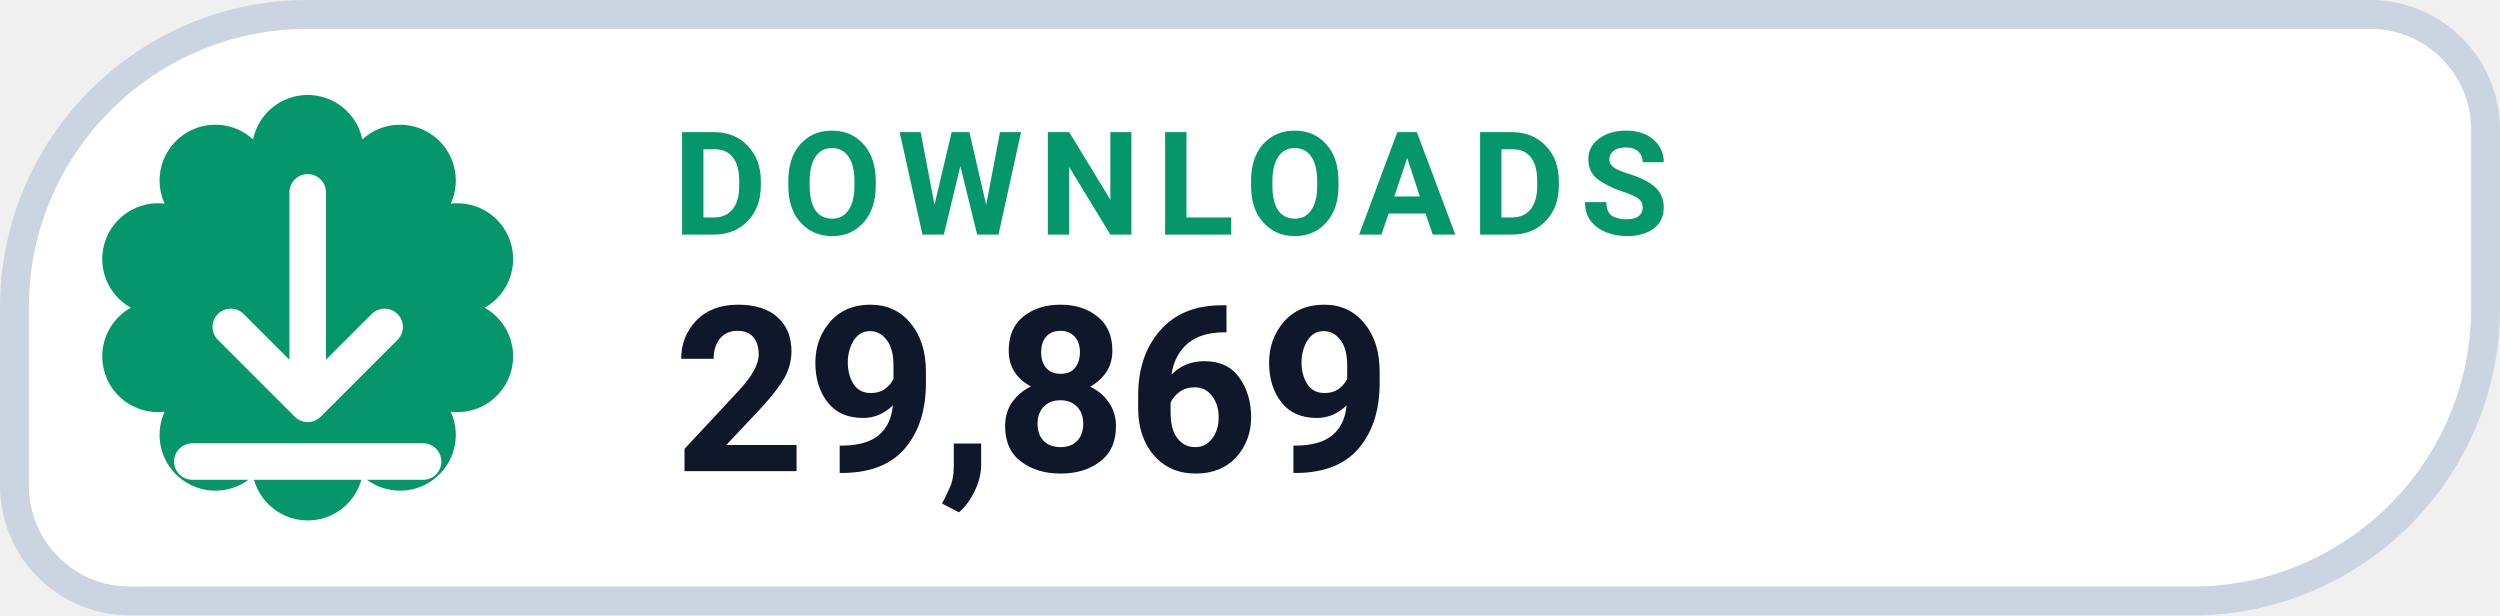
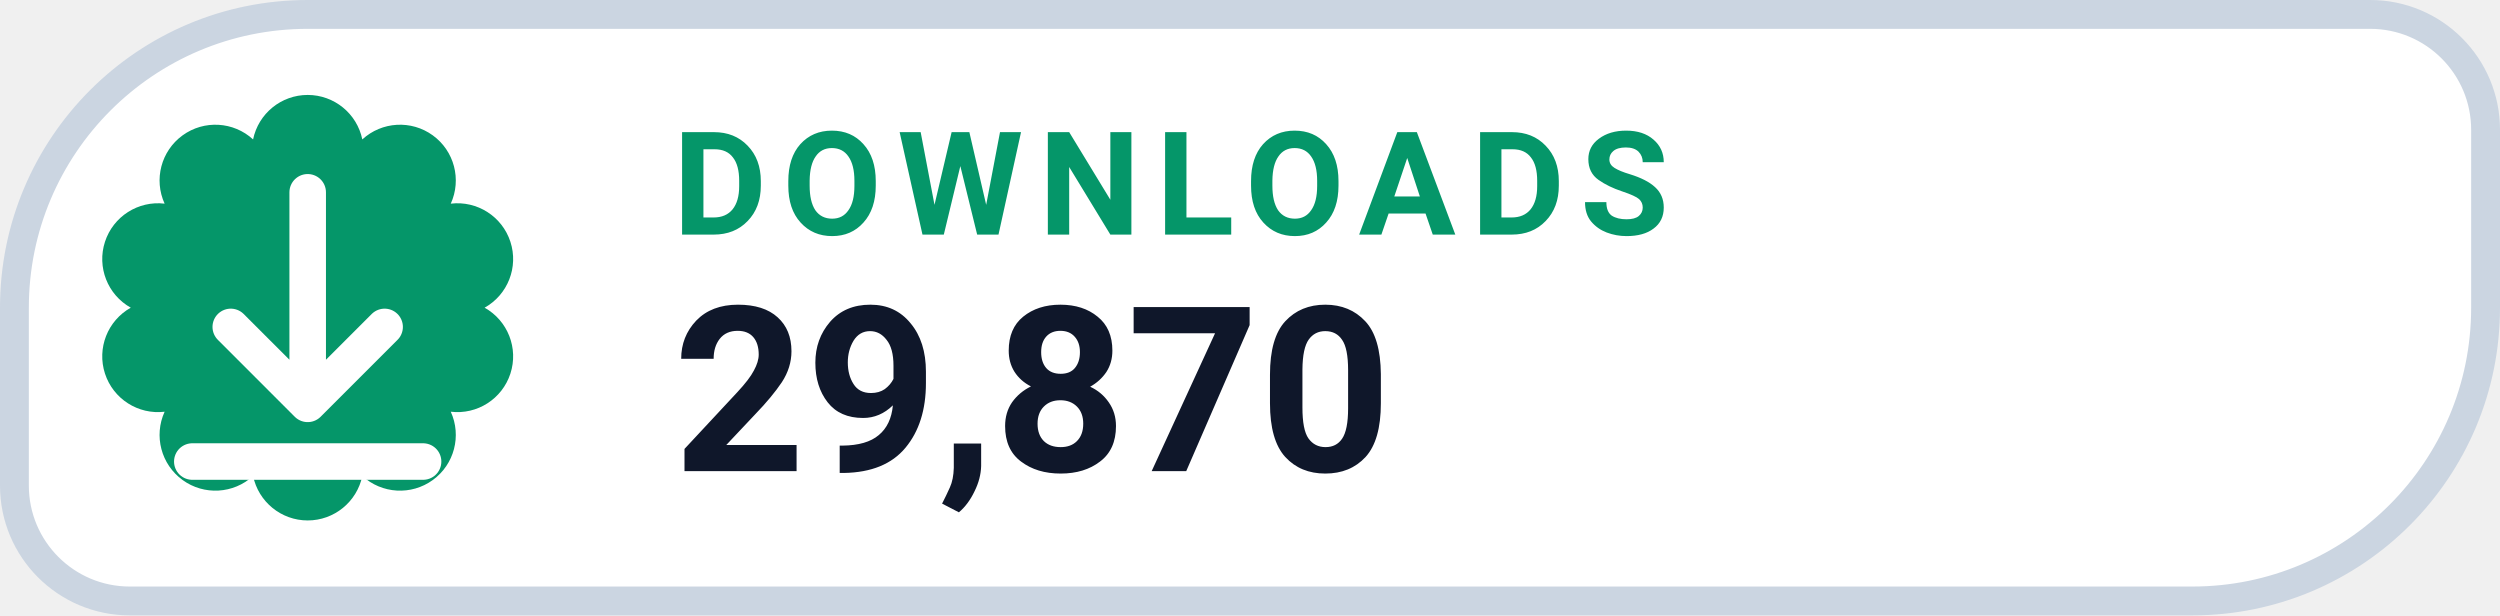
- <svg xmlns="http://www.w3.org/2000/svg" width="130" height="32" viewBox="0 0 130 32" role="img" aria-label="DOWNLOADS 29,869">
+ <svg xmlns="http://www.w3.org/2000/svg" width="130" height="32" viewBox="0 0 130 32" role="img" aria-label="DOWNLOADS 29,870">
  <path d="M 16.00 0.75 H 123.25 A 6.00 6.00 0 0 1 129.25 6.75 V 16.00 A 15.25 15.25 0 0 1 114.00 31.25 H 6.75 A 6.00 6.00 0 0 1 0.75 25.25 V 16.00 A 15.25 15.25 0 0 1 16.00 0.75 Z" fill="#FFFFFF" stroke="#CBD5E1" stroke-width="1.5" />
  <path d="M 13.16 7.25 A 2.90 2.90 0 0 1 18.84 7.25 A 2.90 2.90 0 0 1 23.44 10.59 A 2.90 2.90 0 0 1 25.20 16.00 A 2.90 2.90 0 0 1 23.44 21.41 A 2.90 2.90 0 0 1 18.84 24.75 A 2.90 2.90 0 0 1 13.16 24.75 A 2.90 2.90 0 0 1 8.56 21.41 A 2.90 2.90 0 0 1 6.80 16.00 A 2.90 2.90 0 0 1 8.56 10.59 A 2.90 2.90 0 0 1 13.16 7.25 Z" fill="#059669" />
  <g transform="translate(16 16)" style="color:#FFFFFF;">
    <path d="M0 -6 v11 m0 0 l4 -4 m-4 4 l-4 -4 M-6 8 h12" fill="none" stroke="currentColor" stroke-width="1.9" stroke-linecap="round" stroke-linejoin="round" />
  </g>
  <text x="35" y="12.2" fill="#059669" font-family="-apple-system,BlinkMacSystemFont,'Segoe UI',Roboto,Helvetica,Arial,sans-serif" font-size="7.5" font-weight="700" letter-spacing=".8">DOWNLOADS</text>
-   <text x="35" y="24.5" fill="#0F172A" font-family="-apple-system,BlinkMacSystemFont,'Segoe UI',Roboto,Helvetica,Arial,sans-serif" font-size="12" font-weight="750">29,869</text>
+   <text x="35" y="24.5" fill="#0F172A" font-family="-apple-system,BlinkMacSystemFont,'Segoe UI',Roboto,Helvetica,Arial,sans-serif" font-size="12" font-weight="750">29,870</text>
</svg>
